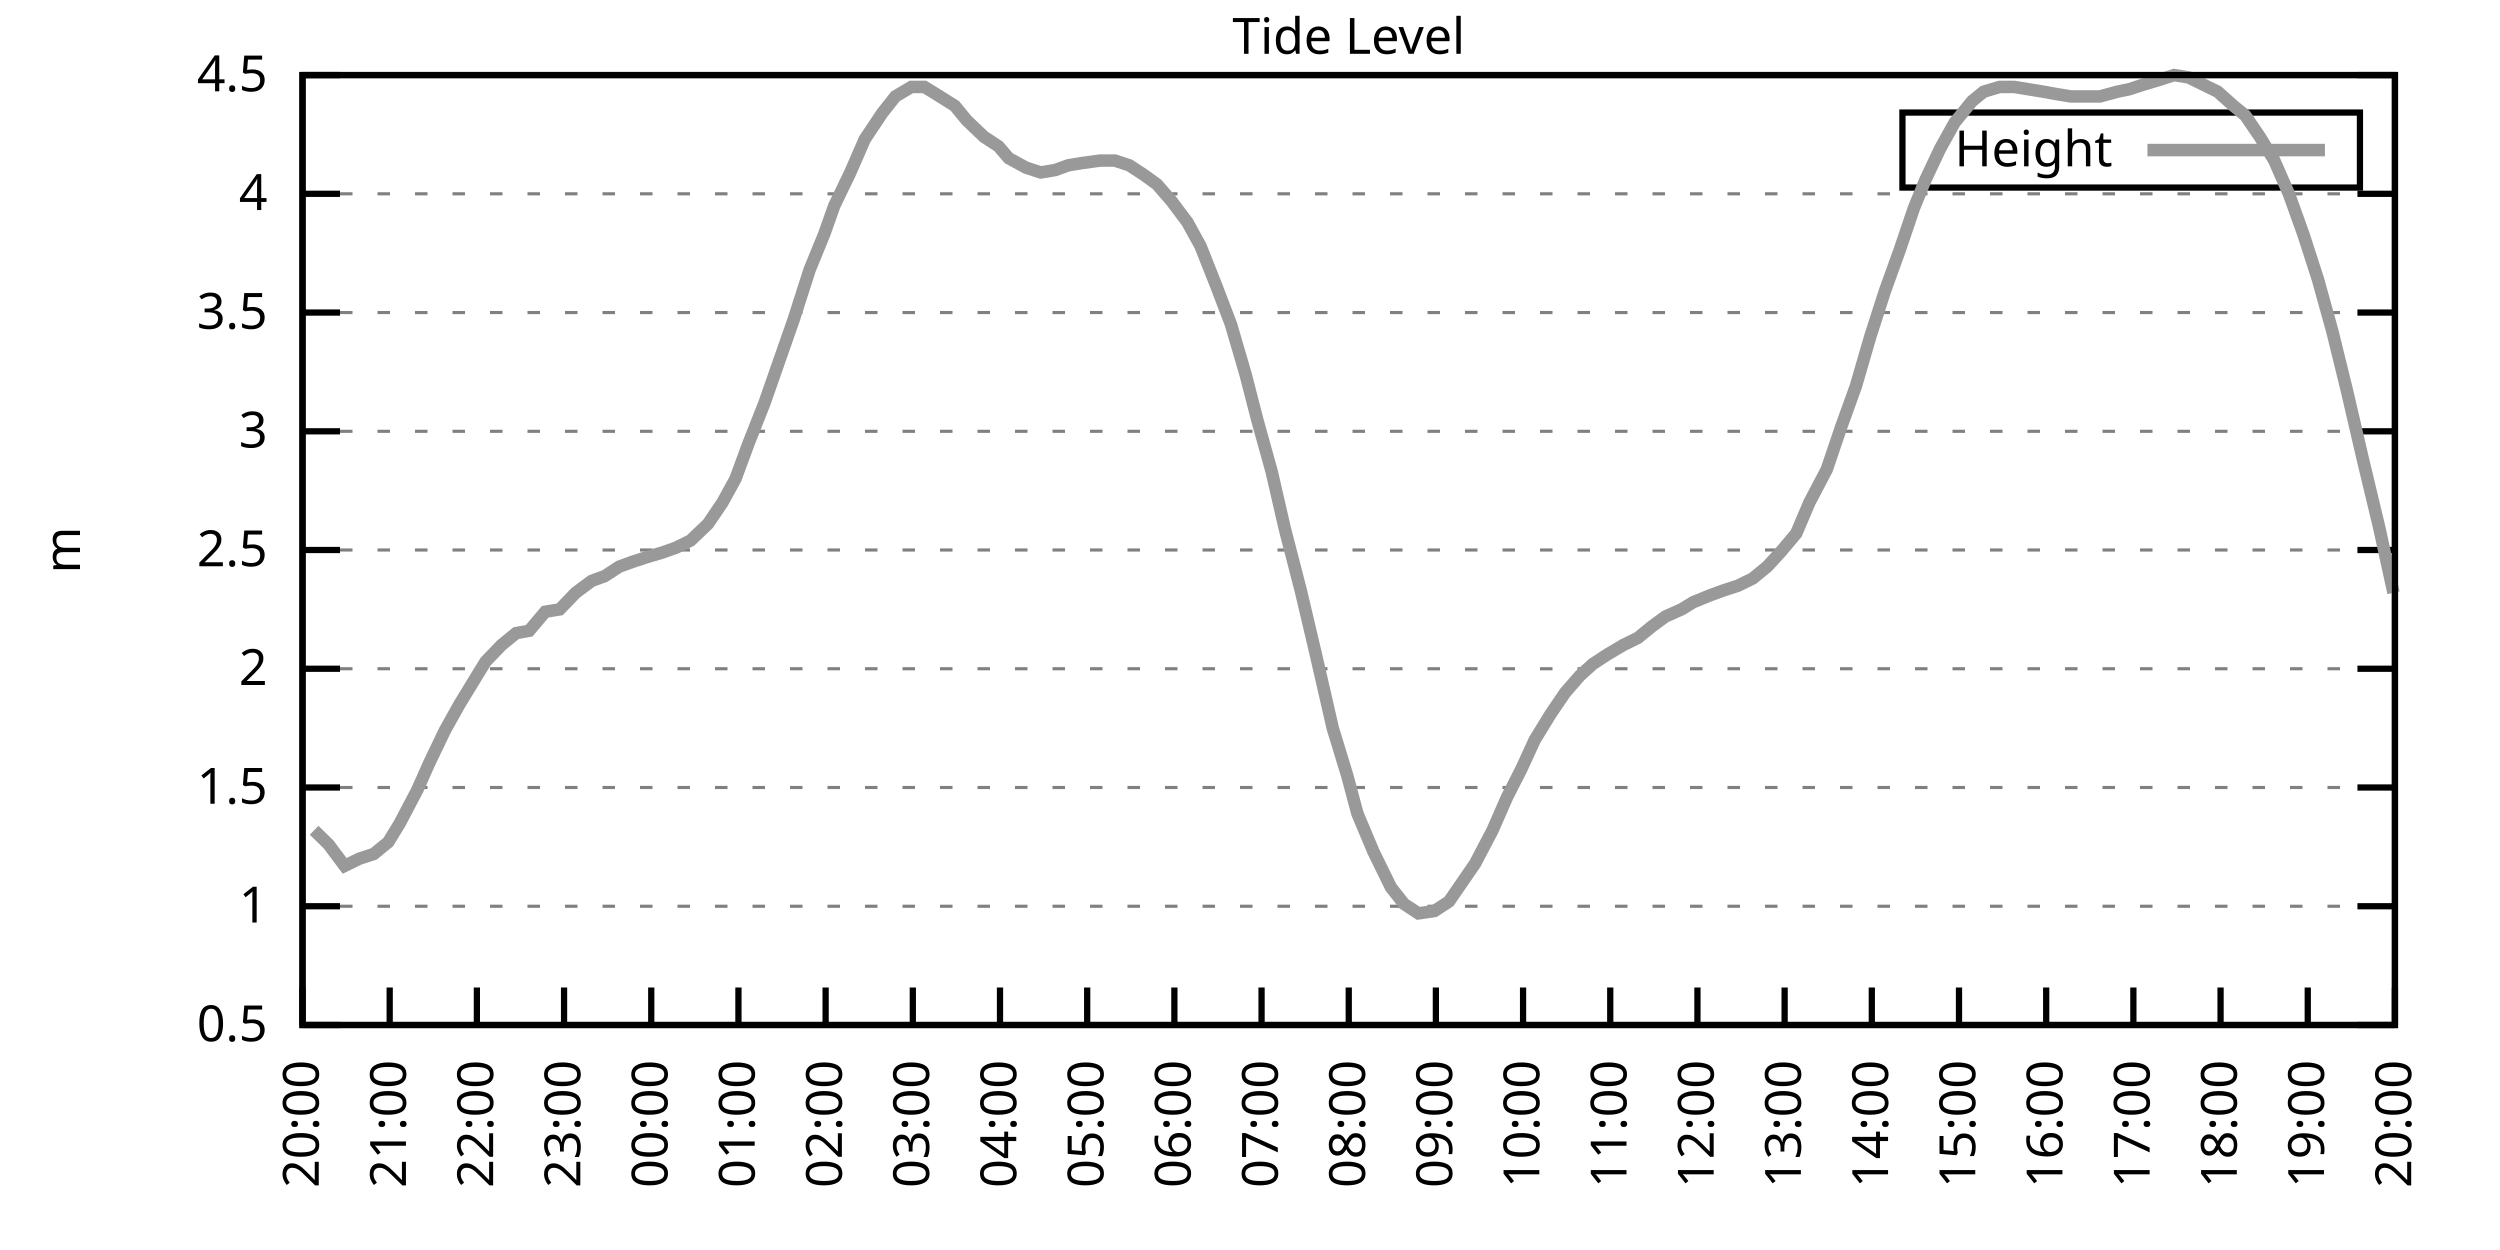
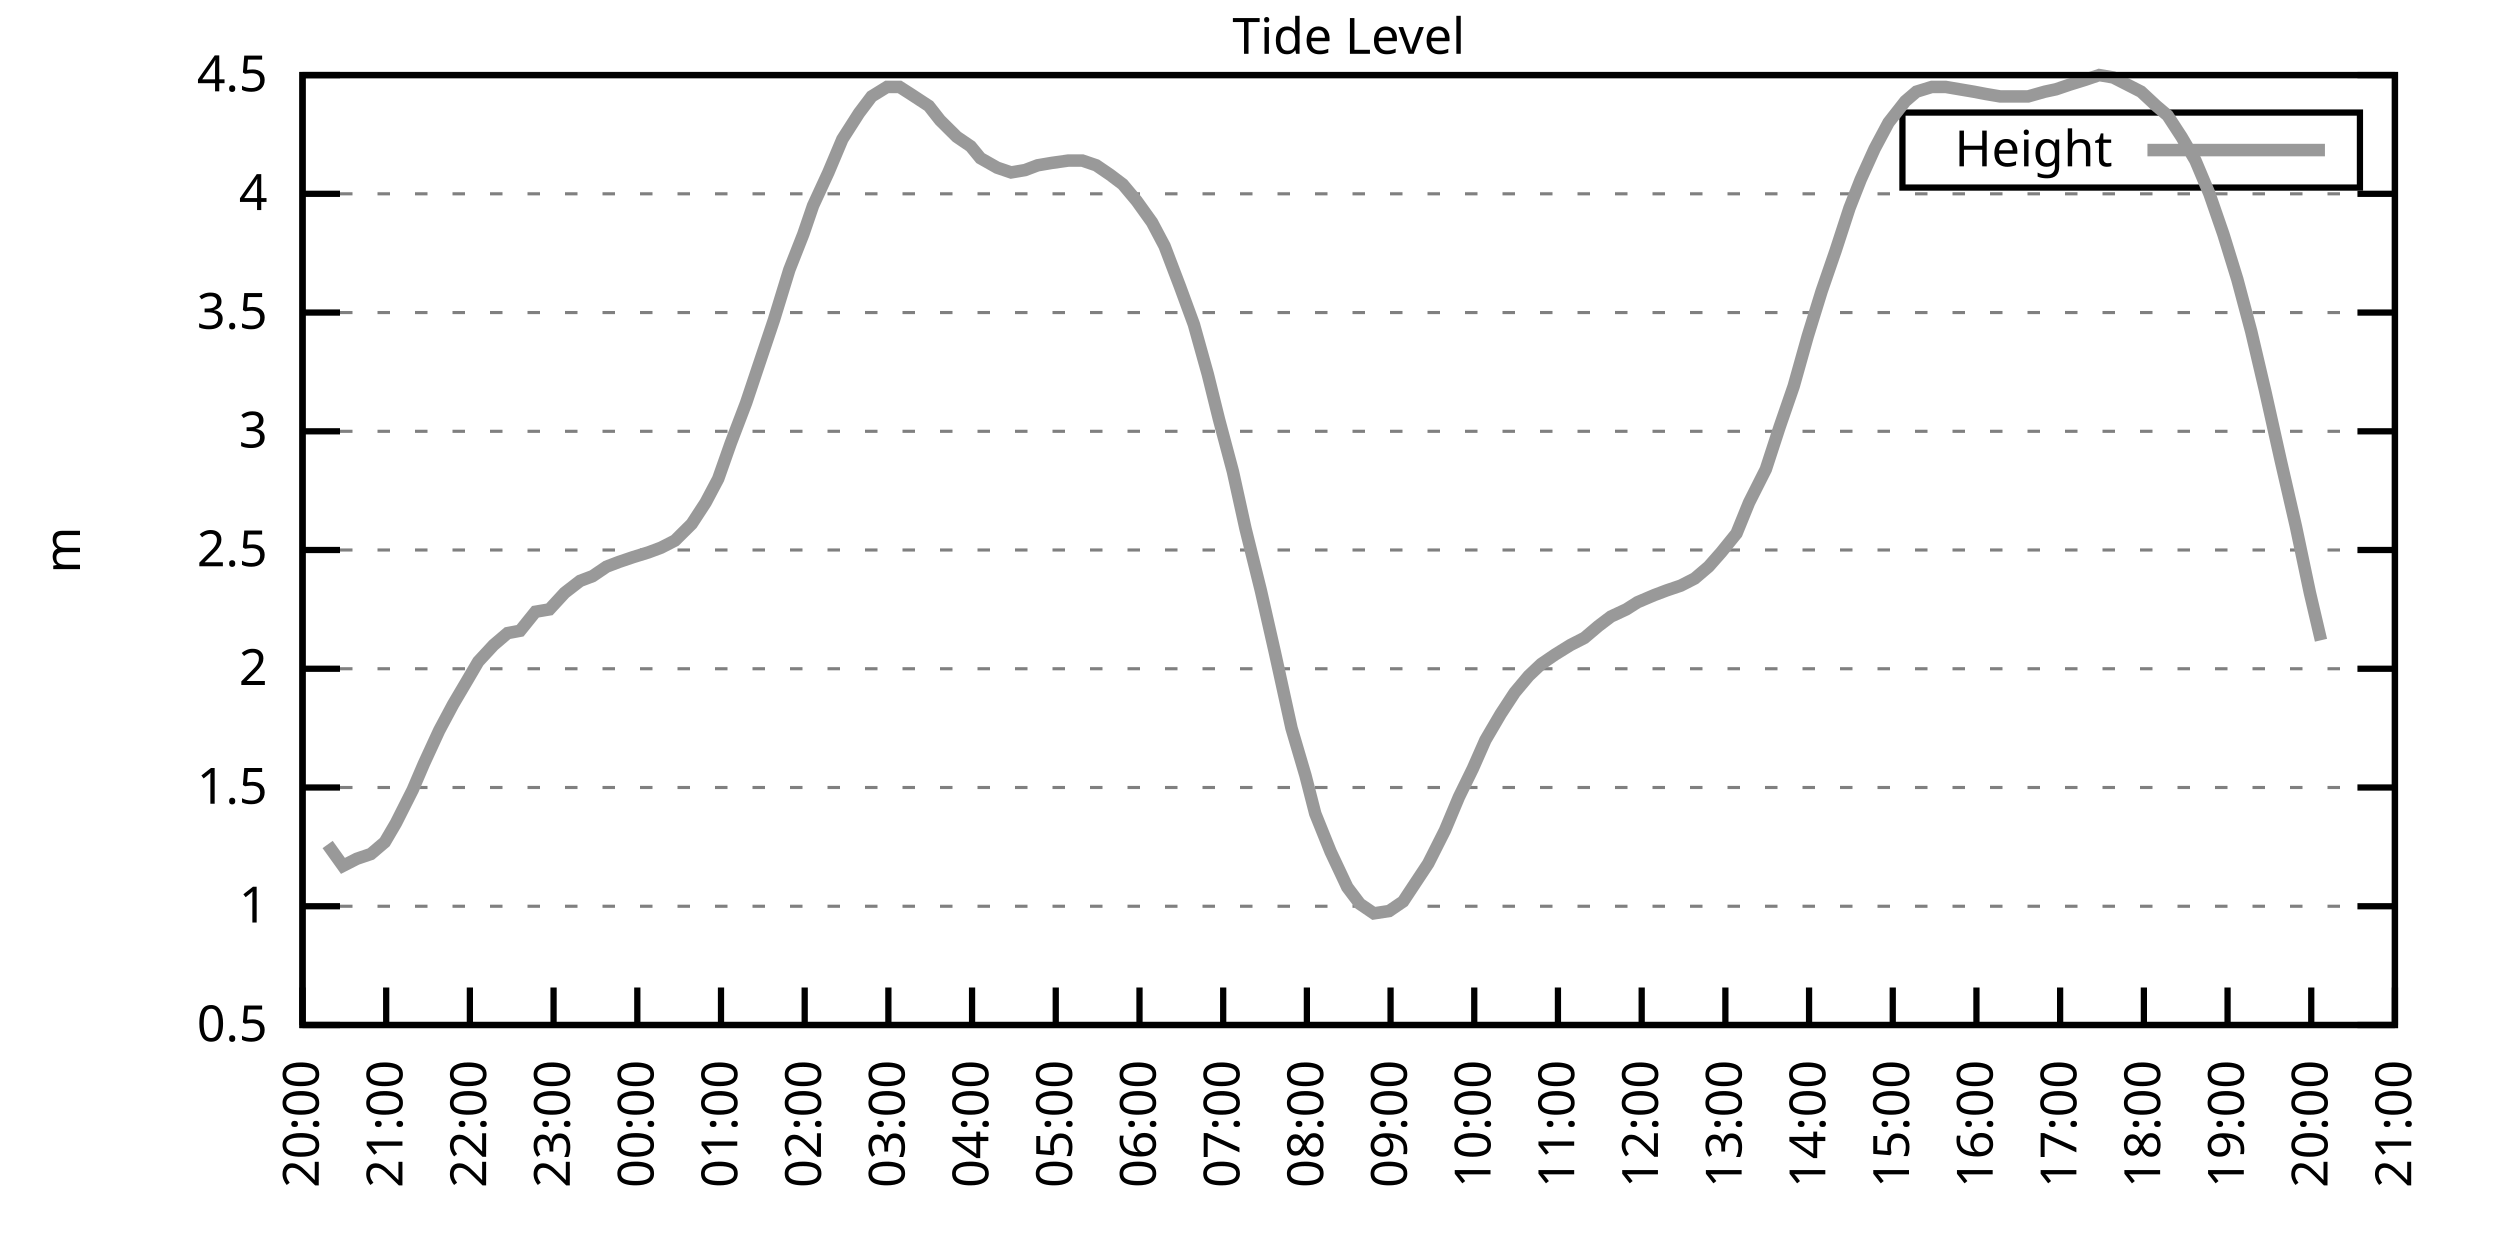
<svg xmlns="http://www.w3.org/2000/svg" xmlns:xlink="http://www.w3.org/1999/xlink" width="400" height="200" viewBox="0 0 400 200">
  <g id="gnuplot_canvas">
    <rect x="0" y="0" width="400" height="200" fill="none" />
    <defs>
      <circle id="gpDot" r="0.5" stroke-width="0.5" stroke="currentColor" />
      <path id="gpPt0" stroke-width="0.333" stroke="currentColor" d="M-1,0 h2 M0,-1 v2" />
      <path id="gpPt1" stroke-width="0.333" stroke="currentColor" d="M-1,-1 L1,1 M1,-1 L-1,1" />
      <path id="gpPt2" stroke-width="0.333" stroke="currentColor" d="M-1,0 L1,0 M0,-1 L0,1 M-1,-1 L1,1 M-1,1 L1,-1" />
      <rect id="gpPt3" stroke-width="0.333" stroke="currentColor" x="-1" y="-1" width="2" height="2" />
      <rect id="gpPt4" stroke-width="0.333" stroke="currentColor" fill="currentColor" x="-1" y="-1" width="2" height="2" />
      <circle id="gpPt5" stroke-width="0.333" stroke="currentColor" cx="0" cy="0" r="1" />
      <use xlink:href="#gpPt5" id="gpPt6" fill="currentColor" stroke="none" />
      <path id="gpPt7" stroke-width="0.333" stroke="currentColor" d="M0,-1.33 L-1.33,0.67 L1.33,0.67 z" />
      <use xlink:href="#gpPt7" id="gpPt8" fill="currentColor" stroke="none" />
      <use xlink:href="#gpPt7" id="gpPt9" stroke="currentColor" transform="rotate(180)" />
      <use xlink:href="#gpPt9" id="gpPt10" fill="currentColor" stroke="none" />
      <use xlink:href="#gpPt3" id="gpPt11" stroke="currentColor" transform="rotate(45)" />
      <use xlink:href="#gpPt11" id="gpPt12" fill="currentColor" stroke="none" />
      <path id="gpPt13" stroke-width="0.333" stroke="currentColor" d="M0,1.330 L1.265,0.411 L0.782,-1.067 L-0.782,-1.076 L-1.265,0.411 z" />
      <use xlink:href="#gpPt13" id="gpPt14" fill="currentColor" stroke="none" />
      <filter id="textbox" filterUnits="objectBoundingBox" x="0" y="0" height="1" width="1">
        <feFlood flood-color="white" flood-opacity="1" result="bgnd" />
        <feComposite in="SourceGraphic" in2="bgnd" operator="atop" />
      </filter>
      <filter id="greybox" filterUnits="objectBoundingBox" x="0" y="0" height="1" width="1">
        <feFlood flood-color="lightgrey" flood-opacity="1" result="grey" />
        <feComposite in="SourceGraphic" in2="grey" operator="atop" />
      </filter>
    </defs>
    <g fill="none" color="white" stroke="currentColor" stroke-width="1.00" stroke-linecap="butt" stroke-linejoin="miter">
</g>
    <g fill="none" color="black" stroke="currentColor" stroke-width="1.00" stroke-linecap="butt" stroke-linejoin="miter">
      <g stroke="none" shape-rendering="crispEdges">
        <polygon fill="rgb(255, 255, 255)" points="48.40,164.00 383.18,164.00 383.18,12.02 48.40,12.02 " />
      </g>
    </g>
    <g fill="none" color="black" stroke="currentColor" stroke-width="1.00" stroke-linecap="butt" stroke-linejoin="miter">
</g>
    <g fill="none" color="black" stroke="black" stroke-width="0.50" stroke-linecap="butt" stroke-linejoin="miter">
</g>
    <g fill="none" color="gray" stroke="currentColor" stroke-width="0.50" stroke-linecap="butt" stroke-linejoin="miter">
      <path stroke="gray" stroke-dasharray="2,4" class="gridline" d="M48.40,164.00 L383.19,164.00  " />
    </g>
    <g fill="none" color="gray" stroke="gray" stroke-width="1.00" stroke-linecap="butt" stroke-linejoin="miter">
</g>
    <g fill="none" color="black" stroke="currentColor" stroke-width="1.00" stroke-linecap="butt" stroke-linejoin="miter">
      <path stroke="black" d="M48.40,164.00 L54.40,164.00 M383.19,164.00 L377.19,164.00  " />
      <g transform="translate(42.80,166.60)" stroke="none" fill="black" font-family="Sans" font-size="8.00" text-anchor="end">
        <text>
          <tspan font-family="Sans"> 0.5</tspan>
        </text>
      </g>
    </g>
    <g fill="none" color="black" stroke="currentColor" stroke-width="1.00" stroke-linecap="butt" stroke-linejoin="miter">
</g>
    <g fill="none" color="black" stroke="black" stroke-width="0.50" stroke-linecap="butt" stroke-linejoin="miter">
</g>
    <g fill="none" color="gray" stroke="currentColor" stroke-width="0.50" stroke-linecap="butt" stroke-linejoin="miter">
      <path stroke="gray" stroke-dasharray="2,4" class="gridline" d="M48.40,145.00 L383.19,145.00  " />
    </g>
    <g fill="none" color="gray" stroke="gray" stroke-width="1.00" stroke-linecap="butt" stroke-linejoin="miter">
</g>
    <g fill="none" color="black" stroke="currentColor" stroke-width="1.00" stroke-linecap="butt" stroke-linejoin="miter">
      <path stroke="black" d="M48.40,145.00 L54.40,145.00 M383.19,145.00 L377.19,145.00  " />
      <g transform="translate(42.80,147.60)" stroke="none" fill="black" font-family="Sans" font-size="8.00" text-anchor="end">
        <text>
          <tspan font-family="Sans"> 1</tspan>
        </text>
      </g>
    </g>
    <g fill="none" color="black" stroke="currentColor" stroke-width="1.00" stroke-linecap="butt" stroke-linejoin="miter">
</g>
    <g fill="none" color="black" stroke="black" stroke-width="0.50" stroke-linecap="butt" stroke-linejoin="miter">
</g>
    <g fill="none" color="gray" stroke="currentColor" stroke-width="0.50" stroke-linecap="butt" stroke-linejoin="miter">
      <path stroke="gray" stroke-dasharray="2,4" class="gridline" d="M48.40,126.00 L383.19,126.00  " />
    </g>
    <g fill="none" color="gray" stroke="gray" stroke-width="1.00" stroke-linecap="butt" stroke-linejoin="miter">
</g>
    <g fill="none" color="black" stroke="currentColor" stroke-width="1.00" stroke-linecap="butt" stroke-linejoin="miter">
      <path stroke="black" d="M48.40,126.00 L54.40,126.00 M383.19,126.00 L377.19,126.00  " />
      <g transform="translate(42.80,128.60)" stroke="none" fill="black" font-family="Sans" font-size="8.00" text-anchor="end">
        <text>
          <tspan font-family="Sans"> 1.5</tspan>
        </text>
      </g>
    </g>
    <g fill="none" color="black" stroke="currentColor" stroke-width="1.00" stroke-linecap="butt" stroke-linejoin="miter">
</g>
    <g fill="none" color="black" stroke="black" stroke-width="0.50" stroke-linecap="butt" stroke-linejoin="miter">
</g>
    <g fill="none" color="gray" stroke="currentColor" stroke-width="0.50" stroke-linecap="butt" stroke-linejoin="miter">
      <path stroke="gray" stroke-dasharray="2,4" class="gridline" d="M48.40,107.00 L383.19,107.00  " />
    </g>
    <g fill="none" color="gray" stroke="gray" stroke-width="1.00" stroke-linecap="butt" stroke-linejoin="miter">
</g>
    <g fill="none" color="black" stroke="currentColor" stroke-width="1.00" stroke-linecap="butt" stroke-linejoin="miter">
      <path stroke="black" d="M48.40,107.00 L54.40,107.00 M383.19,107.00 L377.19,107.00  " />
      <g transform="translate(42.80,109.60)" stroke="none" fill="black" font-family="Sans" font-size="8.00" text-anchor="end">
        <text>
          <tspan font-family="Sans"> 2</tspan>
        </text>
      </g>
    </g>
    <g fill="none" color="black" stroke="currentColor" stroke-width="1.00" stroke-linecap="butt" stroke-linejoin="miter">
</g>
    <g fill="none" color="black" stroke="black" stroke-width="0.50" stroke-linecap="butt" stroke-linejoin="miter">
</g>
    <g fill="none" color="gray" stroke="currentColor" stroke-width="0.50" stroke-linecap="butt" stroke-linejoin="miter">
      <path stroke="gray" stroke-dasharray="2,4" class="gridline" d="M48.40,88.00 L383.19,88.00  " />
    </g>
    <g fill="none" color="gray" stroke="gray" stroke-width="1.00" stroke-linecap="butt" stroke-linejoin="miter">
</g>
    <g fill="none" color="black" stroke="currentColor" stroke-width="1.00" stroke-linecap="butt" stroke-linejoin="miter">
      <path stroke="black" d="M48.40,88.00 L54.40,88.00 M383.19,88.00 L377.19,88.00  " />
      <g transform="translate(42.80,90.60)" stroke="none" fill="black" font-family="Sans" font-size="8.00" text-anchor="end">
        <text>
          <tspan font-family="Sans"> 2.5</tspan>
        </text>
      </g>
    </g>
    <g fill="none" color="black" stroke="currentColor" stroke-width="1.00" stroke-linecap="butt" stroke-linejoin="miter">
</g>
    <g fill="none" color="black" stroke="black" stroke-width="0.50" stroke-linecap="butt" stroke-linejoin="miter">
</g>
    <g fill="none" color="gray" stroke="currentColor" stroke-width="0.50" stroke-linecap="butt" stroke-linejoin="miter">
      <path stroke="gray" stroke-dasharray="2,4" class="gridline" d="M48.40,69.01 L383.19,69.01  " />
    </g>
    <g fill="none" color="gray" stroke="gray" stroke-width="1.00" stroke-linecap="butt" stroke-linejoin="miter">
</g>
    <g fill="none" color="black" stroke="currentColor" stroke-width="1.00" stroke-linecap="butt" stroke-linejoin="miter">
      <path stroke="black" d="M48.40,69.01 L54.40,69.01 M383.19,69.01 L377.19,69.01  " />
      <g transform="translate(42.80,71.61)" stroke="none" fill="black" font-family="Sans" font-size="8.00" text-anchor="end">
        <text>
          <tspan font-family="Sans"> 3</tspan>
        </text>
      </g>
    </g>
    <g fill="none" color="black" stroke="currentColor" stroke-width="1.00" stroke-linecap="butt" stroke-linejoin="miter">
</g>
    <g fill="none" color="black" stroke="black" stroke-width="0.50" stroke-linecap="butt" stroke-linejoin="miter">
</g>
    <g fill="none" color="gray" stroke="currentColor" stroke-width="0.50" stroke-linecap="butt" stroke-linejoin="miter">
      <path stroke="gray" stroke-dasharray="2,4" class="gridline" d="M48.40,50.01 L383.19,50.01  " />
    </g>
    <g fill="none" color="gray" stroke="gray" stroke-width="1.00" stroke-linecap="butt" stroke-linejoin="miter">
</g>
    <g fill="none" color="black" stroke="currentColor" stroke-width="1.00" stroke-linecap="butt" stroke-linejoin="miter">
      <path stroke="black" d="M48.40,50.01 L54.40,50.01 M383.19,50.01 L377.19,50.01  " />
      <g transform="translate(42.80,52.61)" stroke="none" fill="black" font-family="Sans" font-size="8.00" text-anchor="end">
        <text>
          <tspan font-family="Sans"> 3.5</tspan>
        </text>
      </g>
    </g>
    <g fill="none" color="black" stroke="currentColor" stroke-width="1.00" stroke-linecap="butt" stroke-linejoin="miter">
</g>
    <g fill="none" color="black" stroke="black" stroke-width="0.50" stroke-linecap="butt" stroke-linejoin="miter">
</g>
    <g fill="none" color="gray" stroke="currentColor" stroke-width="0.50" stroke-linecap="butt" stroke-linejoin="miter">
      <path stroke="gray" stroke-dasharray="2,4" class="gridline" d="M48.40,31.01 L383.19,31.01  " />
    </g>
    <g fill="none" color="gray" stroke="gray" stroke-width="1.00" stroke-linecap="butt" stroke-linejoin="miter">
</g>
    <g fill="none" color="black" stroke="currentColor" stroke-width="1.00" stroke-linecap="butt" stroke-linejoin="miter">
      <path stroke="black" d="M48.40,31.01 L54.40,31.01 M383.19,31.01 L377.19,31.01  " />
      <g transform="translate(42.80,33.61)" stroke="none" fill="black" font-family="Sans" font-size="8.00" text-anchor="end">
        <text>
          <tspan font-family="Sans"> 4</tspan>
        </text>
      </g>
    </g>
    <g fill="none" color="black" stroke="currentColor" stroke-width="1.00" stroke-linecap="butt" stroke-linejoin="miter">
</g>
    <g fill="none" color="black" stroke="black" stroke-width="0.50" stroke-linecap="butt" stroke-linejoin="miter">
</g>
    <g fill="none" color="gray" stroke="currentColor" stroke-width="0.50" stroke-linecap="butt" stroke-linejoin="miter">
      <path stroke="gray" stroke-dasharray="2,4" class="gridline" d="M48.40,12.01 L383.19,12.01  " />
    </g>
    <g fill="none" color="gray" stroke="gray" stroke-width="1.00" stroke-linecap="butt" stroke-linejoin="miter">
</g>
    <g fill="none" color="black" stroke="currentColor" stroke-width="1.00" stroke-linecap="butt" stroke-linejoin="miter">
      <path stroke="black" d="M48.40,12.01 L54.40,12.01 M383.19,12.01 L377.19,12.01  " />
      <g transform="translate(42.80,14.61)" stroke="none" fill="black" font-family="Sans" font-size="8.00" text-anchor="end">
        <text>
          <tspan font-family="Sans"> 4.5</tspan>
        </text>
      </g>
    </g>
    <g fill="none" color="black" stroke="currentColor" stroke-width="1.00" stroke-linecap="butt" stroke-linejoin="miter">
      <path stroke="black" d="M48.40,164.00 L48.40,158.00  " />
      <g transform="translate(51.00,169.60) rotate(270.00)" stroke="none" fill="black" font-family="Sans" font-size="8.00" text-anchor="end">
        <text>
          <tspan font-family="Sans">20:00</tspan>
        </text>
      </g>
    </g>
    <g fill="none" color="black" stroke="currentColor" stroke-width="1.00" stroke-linecap="butt" stroke-linejoin="miter">
-       <path stroke="black" d="M62.35,164.00 L62.35,158.00  " />
-       <g transform="translate(64.95,169.60) rotate(270.00)" stroke="none" fill="black" font-family="Sans" font-size="8.00" text-anchor="end">
+       <path stroke="black" d="M61.79,164.00 L61.79,158.00  " />
+       <g transform="translate(64.39,169.60) rotate(270.00)" stroke="none" fill="black" font-family="Sans" font-size="8.00" text-anchor="end">
        <text>
          <tspan font-family="Sans">21:00</tspan>
        </text>
      </g>
    </g>
    <g fill="none" color="black" stroke="currentColor" stroke-width="1.00" stroke-linecap="butt" stroke-linejoin="miter">
-       <path stroke="black" d="M76.30,164.00 L76.30,158.00  " />
-       <g transform="translate(78.90,169.60) rotate(270.00)" stroke="none" fill="black" font-family="Sans" font-size="8.00" text-anchor="end">
+       <path stroke="black" d="M75.18,164.00 L75.18,158.00  " />
+       <g transform="translate(77.78,169.60) rotate(270.00)" stroke="none" fill="black" font-family="Sans" font-size="8.00" text-anchor="end">
        <text>
          <tspan font-family="Sans">22:00</tspan>
        </text>
      </g>
    </g>
    <g fill="none" color="black" stroke="currentColor" stroke-width="1.00" stroke-linecap="butt" stroke-linejoin="miter">
-       <path stroke="black" d="M90.25,164.00 L90.25,158.00  " />
-       <g transform="translate(92.85,169.60) rotate(270.00)" stroke="none" fill="black" font-family="Sans" font-size="8.00" text-anchor="end">
+       <path stroke="black" d="M88.57,164.00 L88.57,158.00  " />
+       <g transform="translate(91.17,169.60) rotate(270.00)" stroke="none" fill="black" font-family="Sans" font-size="8.00" text-anchor="end">
        <text>
          <tspan font-family="Sans">23:00</tspan>
        </text>
      </g>
    </g>
    <g fill="none" color="black" stroke="currentColor" stroke-width="1.00" stroke-linecap="butt" stroke-linejoin="miter">
-       <path stroke="black" d="M104.20,164.00 L104.20,158.00  " />
-       <g transform="translate(106.80,169.60) rotate(270.00)" stroke="none" fill="black" font-family="Sans" font-size="8.00" text-anchor="end">
+       <path stroke="black" d="M101.97,164.00 L101.97,158.00  " />
+       <g transform="translate(104.57,169.60) rotate(270.00)" stroke="none" fill="black" font-family="Sans" font-size="8.00" text-anchor="end">
        <text>
          <tspan font-family="Sans">00:00</tspan>
        </text>
      </g>
    </g>
    <g fill="none" color="black" stroke="currentColor" stroke-width="1.00" stroke-linecap="butt" stroke-linejoin="miter">
-       <path stroke="black" d="M118.15,164.00 L118.15,158.00  " />
-       <g transform="translate(120.75,169.60) rotate(270.00)" stroke="none" fill="black" font-family="Sans" font-size="8.00" text-anchor="end">
+       <path stroke="black" d="M115.36,164.00 L115.36,158.00  " />
+       <g transform="translate(117.96,169.60) rotate(270.00)" stroke="none" fill="black" font-family="Sans" font-size="8.00" text-anchor="end">
        <text>
          <tspan font-family="Sans">01:00</tspan>
        </text>
      </g>
    </g>
    <g fill="none" color="black" stroke="currentColor" stroke-width="1.00" stroke-linecap="butt" stroke-linejoin="miter">
-       <path stroke="black" d="M132.10,164.00 L132.10,158.00  " />
-       <g transform="translate(134.70,169.60) rotate(270.00)" stroke="none" fill="black" font-family="Sans" font-size="8.00" text-anchor="end">
+       <path stroke="black" d="M128.75,164.00 L128.75,158.00  " />
+       <g transform="translate(131.35,169.60) rotate(270.00)" stroke="none" fill="black" font-family="Sans" font-size="8.00" text-anchor="end">
        <text>
          <tspan font-family="Sans">02:00</tspan>
        </text>
      </g>
    </g>
    <g fill="none" color="black" stroke="currentColor" stroke-width="1.00" stroke-linecap="butt" stroke-linejoin="miter">
-       <path stroke="black" d="M146.05,164.00 L146.05,158.00  " />
-       <g transform="translate(148.65,169.60) rotate(270.00)" stroke="none" fill="black" font-family="Sans" font-size="8.00" text-anchor="end">
+       <path stroke="black" d="M142.14,164.00 L142.14,158.00  " />
+       <g transform="translate(144.74,169.60) rotate(270.00)" stroke="none" fill="black" font-family="Sans" font-size="8.00" text-anchor="end">
        <text>
          <tspan font-family="Sans">03:00</tspan>
        </text>
      </g>
    </g>
    <g fill="none" color="black" stroke="currentColor" stroke-width="1.00" stroke-linecap="butt" stroke-linejoin="miter">
-       <path stroke="black" d="M160.00,164.00 L160.00,158.00  " />
-       <g transform="translate(162.60,169.60) rotate(270.00)" stroke="none" fill="black" font-family="Sans" font-size="8.00" text-anchor="end">
+       <path stroke="black" d="M155.53,164.00 L155.53,158.00  " />
+       <g transform="translate(158.13,169.60) rotate(270.00)" stroke="none" fill="black" font-family="Sans" font-size="8.00" text-anchor="end">
        <text>
          <tspan font-family="Sans">04:00</tspan>
        </text>
      </g>
    </g>
    <g fill="none" color="black" stroke="currentColor" stroke-width="1.00" stroke-linecap="butt" stroke-linejoin="miter">
-       <path stroke="black" d="M173.95,164.00 L173.95,158.00  " />
-       <g transform="translate(176.55,169.60) rotate(270.00)" stroke="none" fill="black" font-family="Sans" font-size="8.00" text-anchor="end">
+       <path stroke="black" d="M168.92,164.00 L168.92,158.00  " />
+       <g transform="translate(171.52,169.60) rotate(270.00)" stroke="none" fill="black" font-family="Sans" font-size="8.00" text-anchor="end">
        <text>
          <tspan font-family="Sans">05:00</tspan>
        </text>
      </g>
    </g>
    <g fill="none" color="black" stroke="currentColor" stroke-width="1.00" stroke-linecap="butt" stroke-linejoin="miter">
-       <path stroke="black" d="M187.90,164.00 L187.90,158.00  " />
-       <g transform="translate(190.50,169.60) rotate(270.00)" stroke="none" fill="black" font-family="Sans" font-size="8.00" text-anchor="end">
+       <path stroke="black" d="M182.32,164.00 L182.32,158.00  " />
+       <g transform="translate(184.92,169.60) rotate(270.00)" stroke="none" fill="black" font-family="Sans" font-size="8.00" text-anchor="end">
        <text>
          <tspan font-family="Sans">06:00</tspan>
        </text>
      </g>
    </g>
    <g fill="none" color="black" stroke="currentColor" stroke-width="1.00" stroke-linecap="butt" stroke-linejoin="miter">
-       <path stroke="black" d="M201.85,164.00 L201.85,158.00  " />
-       <g transform="translate(204.45,169.60) rotate(270.00)" stroke="none" fill="black" font-family="Sans" font-size="8.00" text-anchor="end">
+       <path stroke="black" d="M195.71,164.00 L195.71,158.00  " />
+       <g transform="translate(198.31,169.60) rotate(270.00)" stroke="none" fill="black" font-family="Sans" font-size="8.00" text-anchor="end">
        <text>
          <tspan font-family="Sans">07:00</tspan>
        </text>
      </g>
    </g>
    <g fill="none" color="black" stroke="currentColor" stroke-width="1.00" stroke-linecap="butt" stroke-linejoin="miter">
-       <path stroke="black" d="M215.80,164.00 L215.80,158.00  " />
-       <g transform="translate(218.40,169.60) rotate(270.00)" stroke="none" fill="black" font-family="Sans" font-size="8.00" text-anchor="end">
+       <path stroke="black" d="M209.10,164.00 L209.10,158.00  " />
+       <g transform="translate(211.70,169.60) rotate(270.00)" stroke="none" fill="black" font-family="Sans" font-size="8.00" text-anchor="end">
        <text>
          <tspan font-family="Sans">08:00</tspan>
        </text>
      </g>
    </g>
    <g fill="none" color="black" stroke="currentColor" stroke-width="1.00" stroke-linecap="butt" stroke-linejoin="miter">
-       <path stroke="black" d="M229.74,164.00 L229.74,158.00  " />
-       <g transform="translate(232.34,169.60) rotate(270.00)" stroke="none" fill="black" font-family="Sans" font-size="8.00" text-anchor="end">
+       <path stroke="black" d="M222.49,164.00 L222.49,158.00  " />
+       <g transform="translate(225.09,169.60) rotate(270.00)" stroke="none" fill="black" font-family="Sans" font-size="8.00" text-anchor="end">
        <text>
          <tspan font-family="Sans">09:00</tspan>
        </text>
      </g>
    </g>
    <g fill="none" color="black" stroke="currentColor" stroke-width="1.00" stroke-linecap="butt" stroke-linejoin="miter">
-       <path stroke="black" d="M243.69,164.00 L243.69,158.00  " />
-       <g transform="translate(246.29,169.60) rotate(270.00)" stroke="none" fill="black" font-family="Sans" font-size="8.00" text-anchor="end">
+       <path stroke="black" d="M235.88,164.00 L235.88,158.00  " />
+       <g transform="translate(238.48,169.60) rotate(270.00)" stroke="none" fill="black" font-family="Sans" font-size="8.00" text-anchor="end">
        <text>
          <tspan font-family="Sans">10:00</tspan>
        </text>
      </g>
    </g>
    <g fill="none" color="black" stroke="currentColor" stroke-width="1.00" stroke-linecap="butt" stroke-linejoin="miter">
-       <path stroke="black" d="M257.64,164.00 L257.64,158.00  " />
-       <g transform="translate(260.24,169.60) rotate(270.00)" stroke="none" fill="black" font-family="Sans" font-size="8.00" text-anchor="end">
+       <path stroke="black" d="M249.27,164.00 L249.27,158.00  " />
+       <g transform="translate(251.87,169.60) rotate(270.00)" stroke="none" fill="black" font-family="Sans" font-size="8.00" text-anchor="end">
        <text>
          <tspan font-family="Sans">11:00</tspan>
        </text>
      </g>
    </g>
    <g fill="none" color="black" stroke="currentColor" stroke-width="1.00" stroke-linecap="butt" stroke-linejoin="miter">
-       <path stroke="black" d="M271.59,164.00 L271.59,158.00  " />
-       <g transform="translate(274.19,169.60) rotate(270.00)" stroke="none" fill="black" font-family="Sans" font-size="8.00" text-anchor="end">
+       <path stroke="black" d="M262.67,164.00 L262.67,158.00  " />
+       <g transform="translate(265.27,169.60) rotate(270.00)" stroke="none" fill="black" font-family="Sans" font-size="8.00" text-anchor="end">
        <text>
          <tspan font-family="Sans">12:00</tspan>
        </text>
      </g>
    </g>
    <g fill="none" color="black" stroke="currentColor" stroke-width="1.00" stroke-linecap="butt" stroke-linejoin="miter">
-       <path stroke="black" d="M285.54,164.00 L285.54,158.00  " />
-       <g transform="translate(288.14,169.60) rotate(270.00)" stroke="none" fill="black" font-family="Sans" font-size="8.00" text-anchor="end">
+       <path stroke="black" d="M276.06,164.00 L276.06,158.00  " />
+       <g transform="translate(278.66,169.60) rotate(270.00)" stroke="none" fill="black" font-family="Sans" font-size="8.00" text-anchor="end">
        <text>
          <tspan font-family="Sans">13:00</tspan>
        </text>
      </g>
    </g>
    <g fill="none" color="black" stroke="currentColor" stroke-width="1.00" stroke-linecap="butt" stroke-linejoin="miter">
-       <path stroke="black" d="M299.49,164.00 L299.49,158.00  " />
-       <g transform="translate(302.09,169.60) rotate(270.00)" stroke="none" fill="black" font-family="Sans" font-size="8.00" text-anchor="end">
+       <path stroke="black" d="M289.45,164.00 L289.45,158.00  " />
+       <g transform="translate(292.05,169.60) rotate(270.00)" stroke="none" fill="black" font-family="Sans" font-size="8.00" text-anchor="end">
        <text>
          <tspan font-family="Sans">14:00</tspan>
        </text>
      </g>
    </g>
    <g fill="none" color="black" stroke="currentColor" stroke-width="1.00" stroke-linecap="butt" stroke-linejoin="miter">
-       <path stroke="black" d="M313.44,164.00 L313.44,158.00  " />
-       <g transform="translate(316.04,169.60) rotate(270.00)" stroke="none" fill="black" font-family="Sans" font-size="8.00" text-anchor="end">
+       <path stroke="black" d="M302.84,164.00 L302.84,158.00  " />
+       <g transform="translate(305.44,169.60) rotate(270.00)" stroke="none" fill="black" font-family="Sans" font-size="8.00" text-anchor="end">
        <text>
          <tspan font-family="Sans">15:00</tspan>
        </text>
      </g>
    </g>
    <g fill="none" color="black" stroke="currentColor" stroke-width="1.00" stroke-linecap="butt" stroke-linejoin="miter">
-       <path stroke="black" d="M327.39,164.00 L327.39,158.00  " />
-       <g transform="translate(329.99,169.60) rotate(270.00)" stroke="none" fill="black" font-family="Sans" font-size="8.00" text-anchor="end">
+       <path stroke="black" d="M316.23,164.00 L316.23,158.00  " />
+       <g transform="translate(318.83,169.60) rotate(270.00)" stroke="none" fill="black" font-family="Sans" font-size="8.00" text-anchor="end">
        <text>
          <tspan font-family="Sans">16:00</tspan>
        </text>
      </g>
    </g>
    <g fill="none" color="black" stroke="currentColor" stroke-width="1.00" stroke-linecap="butt" stroke-linejoin="miter">
-       <path stroke="black" d="M341.34,164.00 L341.34,158.00  " />
-       <g transform="translate(343.94,169.60) rotate(270.00)" stroke="none" fill="black" font-family="Sans" font-size="8.00" text-anchor="end">
+       <path stroke="black" d="M329.62,164.00 L329.62,158.00  " />
+       <g transform="translate(332.22,169.60) rotate(270.00)" stroke="none" fill="black" font-family="Sans" font-size="8.00" text-anchor="end">
        <text>
          <tspan font-family="Sans">17:00</tspan>
        </text>
      </g>
    </g>
    <g fill="none" color="black" stroke="currentColor" stroke-width="1.00" stroke-linecap="butt" stroke-linejoin="miter">
-       <path stroke="black" d="M355.29,164.00 L355.29,158.00  " />
-       <g transform="translate(357.89,169.60) rotate(270.00)" stroke="none" fill="black" font-family="Sans" font-size="8.00" text-anchor="end">
+       <path stroke="black" d="M343.02,164.00 L343.02,158.00  " />
+       <g transform="translate(345.62,169.60) rotate(270.00)" stroke="none" fill="black" font-family="Sans" font-size="8.00" text-anchor="end">
        <text>
          <tspan font-family="Sans">18:00</tspan>
        </text>
      </g>
    </g>
    <g fill="none" color="black" stroke="currentColor" stroke-width="1.00" stroke-linecap="butt" stroke-linejoin="miter">
-       <path stroke="black" d="M369.24,164.00 L369.24,158.00  " />
-       <g transform="translate(371.84,169.60) rotate(270.00)" stroke="none" fill="black" font-family="Sans" font-size="8.00" text-anchor="end">
+       <path stroke="black" d="M356.41,164.00 L356.41,158.00  " />
+       <g transform="translate(359.01,169.60) rotate(270.00)" stroke="none" fill="black" font-family="Sans" font-size="8.00" text-anchor="end">
        <text>
          <tspan font-family="Sans">19:00</tspan>
+         </text>
+       </g>
+     </g>
+     <g fill="none" color="black" stroke="currentColor" stroke-width="1.00" stroke-linecap="butt" stroke-linejoin="miter">
+       <path stroke="black" d="M369.80,164.00 L369.80,158.00  " />
+       <g transform="translate(372.40,169.60) rotate(270.00)" stroke="none" fill="black" font-family="Sans" font-size="8.00" text-anchor="end">
+         <text>
+           <tspan font-family="Sans">20:00</tspan>
        </text>
      </g>
    </g>
    <g fill="none" color="black" stroke="currentColor" stroke-width="1.00" stroke-linecap="butt" stroke-linejoin="miter">
      <path stroke="black" d="M383.19,164.00 L383.19,158.00  " />
      <g transform="translate(385.79,169.60) rotate(270.00)" stroke="none" fill="black" font-family="Sans" font-size="8.00" text-anchor="end">
        <text>
-           <tspan font-family="Sans">20:00</tspan>
+           <tspan font-family="Sans">21:00</tspan>
        </text>
      </g>
    </g>
    <g fill="none" color="black" stroke="currentColor" stroke-width="1.00" stroke-linecap="butt" stroke-linejoin="miter">
</g>
    <g fill="none" color="black" stroke="currentColor" stroke-width="1.00" stroke-linecap="butt" stroke-linejoin="miter">
      <path stroke="black" d="M48.40,12.01 L48.40,164.00 L383.19,164.00 L383.19,12.01 L48.40,12.01 Z  " />
    </g>
    <g fill="none" color="black" stroke="currentColor" stroke-width="1.00" stroke-linecap="butt" stroke-linejoin="miter">
</g>
    <g fill="none" color="black" stroke="currentColor" stroke-width="1.00" stroke-linecap="butt" stroke-linejoin="miter">
      <path stroke="black" d="M304.39,30.01 L304.39,18.01 L377.59,18.01 L377.59,30.01 L304.39,30.01 Z  " />
    </g>
    <g id="Tide_level_plot_1">
      <g fill="none" color="white" stroke="black" stroke-width="2.00" stroke-linecap="butt" stroke-linejoin="miter">
</g>
      <g fill="none" color="black" stroke="currentColor" stroke-width="2.00" stroke-linecap="butt" stroke-linejoin="miter">
        <g transform="translate(337.99,26.61)" stroke="none" fill="black" font-family="Sans" font-size="8.00" text-anchor="end">
          <text>
            <tspan font-family="Sans">Height</tspan>
          </text>
        </g>
      </g>
      <g fill="none" color="black" stroke="currentColor" stroke-width="2.00" stroke-linecap="butt" stroke-linejoin="miter">
-         <path stroke="rgb(153, 153, 153)" d="M343.59,24.01 L371.99,24.01 M50.26,132.84 L52.58,135.12 L55.14,138.54 L57.47,137.40 L59.79,136.64 L62.12,134.74   L63.98,131.70 L66.77,126.38 L68.63,122.20 L71.18,116.88 L73.51,112.70 L75.83,108.90 L77.69,105.86 L80.25,103.20   L82.58,101.30 L84.67,100.92 L87.23,97.88 L89.55,97.50 L92.11,94.84 L94.67,92.94 L96.76,92.18 L99.08,90.66   L101.18,89.90 L103.50,89.14 L106.06,88.38 L108.15,87.63 L110.48,86.49 L113.27,83.83 L115.59,80.41 L117.68,76.61   L119.78,70.91 L122.33,64.45 L124.19,59.13 L126.98,51.15 L129.54,43.17 L131.87,37.47 L133.49,32.91 L136.05,27.59   L138.37,22.27 L141.16,18.09 L143.26,15.43 L145.81,13.91 L147.91,13.91 L149.77,15.05 L152.79,16.95 L154.65,19.23   L157.44,21.89 L159.76,23.41 L161.39,25.31 L164.18,26.83 L166.51,27.59 L168.83,27.21 L170.92,26.45 L173.25,26.07   L176.04,25.69 L178.36,25.69 L180.69,26.45 L183.01,27.97 L185.11,29.49 L187.43,32.15 L189.99,35.57 L192.08,39.37   L194.64,45.83 L196.96,51.91 L199.29,59.89 L201.15,67.11 L203.47,75.47 L205.57,84.59 L208.12,94.46 L210.45,104.34   L213.24,116.50 L215.56,124.10 L217.19,130.18 L219.75,136.26 L222.54,141.96 L224.63,144.62 L226.95,146.14 L229.51,145.76   L231.84,144.24 L233.93,141.20 L236.02,138.16 L238.81,132.84 L241.14,127.52 L243.46,122.96 L245.55,118.40 L248.11,114.22   L250.44,110.80 L252.76,108.14 L254.85,106.24 L257.18,104.72 L259.74,103.20 L262.06,102.06 L264.39,100.16 L266.48,98.64   L269.04,97.50 L270.90,96.36 L273.69,95.22 L275.78,94.46 L278.10,93.70 L280.43,92.56 L282.75,90.66 L284.85,88.38   L287.40,85.35 L289.50,80.41 L292.29,75.09 L294.61,68.25 L296.94,61.79 L299.26,53.81 L301.58,46.59 L303.91,40.13   L306.23,33.29 L308.09,28.73 L310.42,23.79 L312.74,19.61 L315.53,16.19 L317.39,14.67 L319.95,13.91 L322.28,13.91   L324.60,14.29 L326.93,14.67 L329.02,15.05 L331.34,15.43 L333.67,15.43 L335.99,15.43 L338.78,14.67 L340.64,14.29   L342.97,13.53 L345.53,12.77 L347.85,12.01 L350.18,12.39 L352.50,13.53 L354.83,14.67 L357.38,16.95 L359.24,18.47   L361.57,21.89 L363.89,25.69 L366.22,31.01 L368.54,37.47 L370.87,44.69 L373.19,53.05 L375.52,62.55 L378.08,73.57   L380.63,84.21 L382.96,94.84  " />
+         <path stroke="rgb(153, 153, 153)" d="M343.59,24.01 L371.99,24.01 M52.42,135.12 L54.87,138.54 L57.10,137.40 L59.34,136.64 L61.57,134.74 L63.35,131.70   L66.03,126.38 L67.82,122.20 L70.27,116.88 L72.50,112.70 L74.74,108.90 L76.52,105.86 L78.98,103.20 L81.21,101.30   L83.22,100.92 L85.67,97.88 L87.91,97.50 L90.36,94.84 L92.82,92.94 L94.82,92.18 L97.06,90.66 L99.06,89.90   L101.30,89.14 L103.75,88.38 L105.76,87.63 L107.99,86.49 L110.67,83.83 L112.90,80.41 L114.91,76.61 L116.92,70.91   L119.38,64.45 L121.16,59.13 L123.84,51.15 L126.29,43.17 L128.53,37.47 L130.09,32.91 L132.54,27.59 L134.78,22.27   L137.45,18.09 L139.46,15.43 L141.92,13.91 L143.93,13.91 L145.71,15.05 L148.61,16.95 L150.40,19.23 L153.08,21.89   L155.31,23.41 L156.87,25.31 L159.55,26.83 L161.78,27.59 L164.01,27.21 L166.02,26.45 L168.25,26.07 L170.93,25.69   L173.17,25.69 L175.40,26.45 L177.63,27.97 L179.64,29.49 L181.87,32.15 L184.32,35.57 L186.33,39.37 L188.79,45.83   L191.02,51.91 L193.25,59.89 L195.04,67.11 L197.27,75.47 L199.28,84.59 L201.73,94.46 L203.97,104.34 L206.64,116.50   L208.88,124.10 L210.44,130.18 L212.89,136.26 L215.57,141.96 L217.58,144.62 L219.81,146.14 L222.27,145.76 L224.50,144.24   L226.51,141.20 L228.52,138.16 L231.20,132.84 L233.43,127.52 L235.66,122.96 L237.67,118.40 L240.12,114.22 L242.36,110.80   L244.59,108.14 L246.60,106.24 L248.83,104.72 L251.28,103.20 L253.51,102.06 L255.75,100.16 L257.76,98.64 L260.21,97.50   L262.00,96.36 L264.67,95.22 L266.68,94.46 L268.92,93.70 L271.15,92.56 L273.38,90.66 L275.39,88.38 L277.84,85.35   L279.85,80.41 L282.53,75.09 L284.76,68.25 L286.99,61.79 L289.23,53.81 L291.46,46.59 L293.69,40.13 L295.92,33.29   L297.71,28.73 L299.94,23.79 L302.17,19.61 L304.85,16.19 L306.63,14.67 L309.09,13.91 L311.32,13.91 L313.55,14.29   L315.79,14.67 L317.79,15.05 L320.03,15.43 L322.26,15.43 L324.49,15.43 L327.17,14.67 L328.95,14.29 L331.19,13.53   L333.64,12.77 L335.87,12.01 L338.10,12.39 L340.34,13.53 L342.57,14.67 L345.02,16.95 L346.81,18.47 L349.04,21.89   L351.27,25.69 L353.51,31.01 L355.74,37.47 L357.97,44.69 L360.20,53.05 L362.43,62.55 L364.89,73.57 L367.34,84.21   L369.58,94.84 L371.36,102.44  " />
      </g>
    </g>
    <g fill="none" color="black" stroke="currentColor" stroke-width="2.00" stroke-linecap="butt" stroke-linejoin="miter">
</g>
    <g fill="none" color="black" stroke="black" stroke-width="1.00" stroke-linecap="butt" stroke-linejoin="miter">
</g>
    <g fill="none" color="black" stroke="currentColor" stroke-width="1.00" stroke-linecap="butt" stroke-linejoin="miter">
      <path stroke="black" d="M48.40,12.01 L48.40,164.00 L383.19,164.00 L383.19,12.01 L48.40,12.01 Z  " />
      <g transform="translate(12.80,88.01) rotate(270.00)" stroke="none" fill="black" font-family="Sans" font-size="8.00" text-anchor="middle">
        <text>
          <tspan font-family="Sans">m</tspan>
        </text>
      </g>
    </g>
    <g fill="none" color="black" stroke="currentColor" stroke-width="1.00" stroke-linecap="butt" stroke-linejoin="miter">
</g>
    <g fill="none" color="black" stroke="currentColor" stroke-width="1.00" stroke-linecap="butt" stroke-linejoin="miter">
      <g transform="translate(215.79,8.61)" stroke="none" fill="black" font-family="Sans" font-size="8.00" text-anchor="middle">
        <text>
          <tspan font-family="Sans">Tide Level</tspan>
        </text>
      </g>
    </g>
    <g fill="none" color="black" stroke="currentColor" stroke-width="1.00" stroke-linecap="butt" stroke-linejoin="miter">
</g>
  </g>
</svg>
